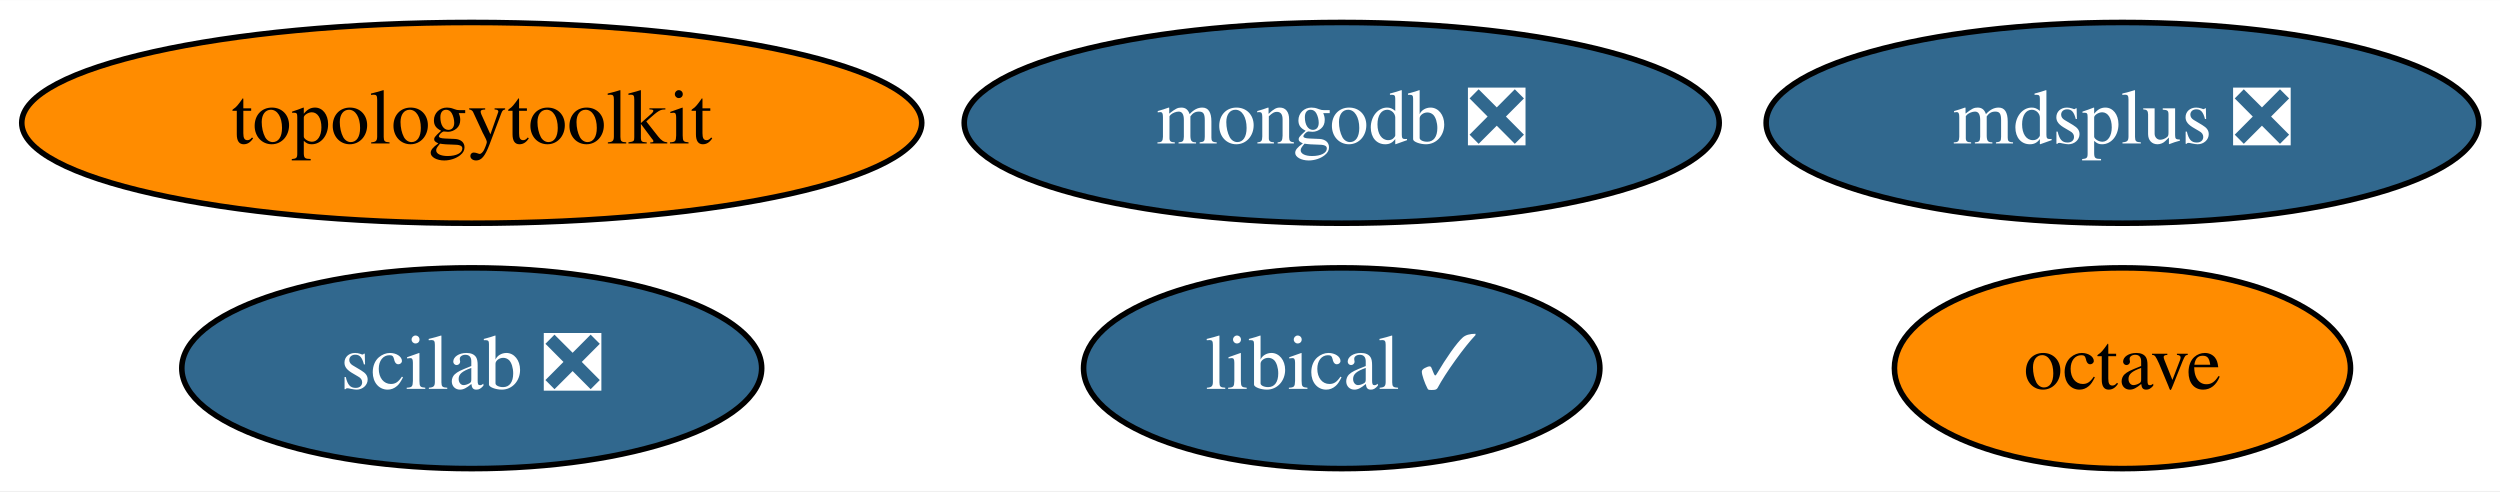
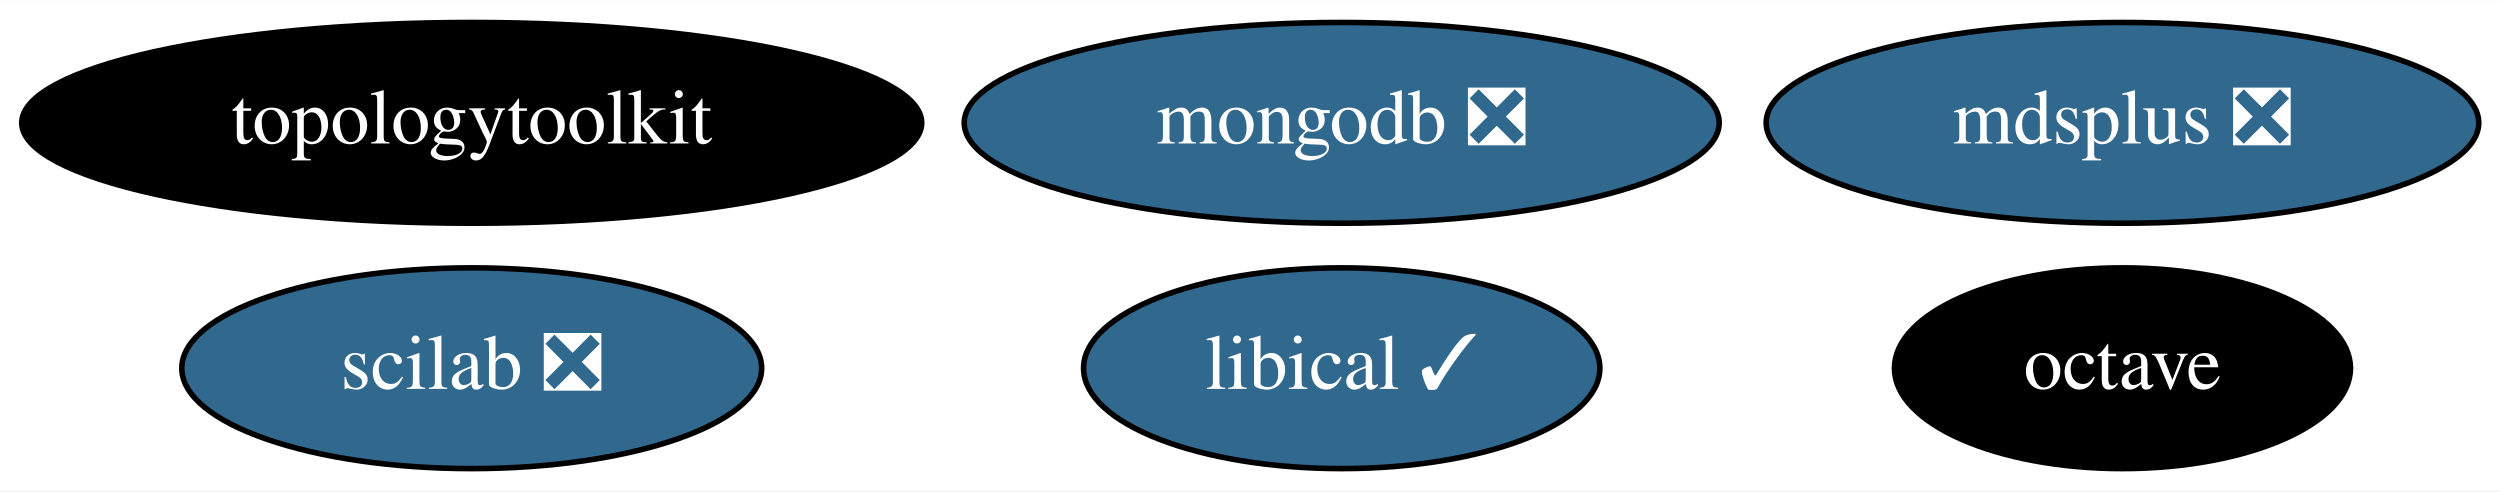
<svg xmlns="http://www.w3.org/2000/svg" xmlns:xlink="http://www.w3.org/1999/xlink" width="448pt" height="88pt" viewBox="0.00 0.00 448.29 88.00">
  <g id="graph0" class="graph" transform="scale(1 1) rotate(0) translate(4 84)">
    <polygon fill="white" stroke="transparent" points="-4,4 -4,-84 444.29,-84 444.29,4 -4,4" />
    <g id="node1" class="node">
      <g id="a_node1">
        <a xlink:href="https://github.com/conda-forge/octave-feedstock" xlink:title="octave">
-           <ellipse fill="#ff8c00" stroke="black" cx="376.59" cy="-18" rx="40.89" ry="18" />
-           <text text-anchor="middle" x="376.59" y="-14.3" font-family="Times,serif" font-size="14.00">octave</text>
+           <ellipse fill="#000000" stroke="black" cx="376.59" cy="-18" rx="40.89" ry="18" />
+           <text text-anchor="middle" x="376.59" y="-14.3" font-family="Times,serif" font-size="14.00" fill="white">octave</text>
        </a>
      </g>
    </g>
    <g id="node2" class="node">
      <g id="a_node2">
        <a xlink:href="https://github.com/conda-forge/mdsplus-feedstock/pull/30" xlink:title="mdsplus ❎">
          <ellipse fill="#31688e" stroke="black" cx="376.59" cy="-62" rx="63.89" ry="18" />
          <text text-anchor="middle" x="376.59" y="-58.3" font-family="Times,serif" font-size="14.00" fill="white">mdsplus ❎</text>
        </a>
      </g>
    </g>
    <g id="node3" class="node">
      <g id="a_node3">
        <a xlink:href="https://github.com/conda-forge/mongodb-feedstock/pull/74" xlink:title="mongodb ❎">
          <ellipse fill="#31688e" stroke="black" cx="236.59" cy="-62" rx="67.69" ry="18" />
          <text text-anchor="middle" x="236.59" y="-58.3" font-family="Times,serif" font-size="14.00" fill="white">mongodb ❎</text>
        </a>
      </g>
    </g>
    <g id="node4" class="node">
      <g id="a_node4">
        <a xlink:href="https://github.com/conda-forge/scilab-feedstock/pull/40" xlink:title="scilab ❎">
          <ellipse fill="#31688e" stroke="black" cx="80.59" cy="-18" rx="51.99" ry="18" />
          <text text-anchor="middle" x="80.59" y="-14.3" font-family="Times,serif" font-size="14.00" fill="white">scilab ❎</text>
        </a>
      </g>
    </g>
    <g id="node5" class="node">
      <g id="a_node5">
        <a xlink:href="https://github.com/conda-forge/libical-feedstock/pull/23" xlink:title="libical ✓">
          <ellipse fill="#31688e" stroke="black" cx="236.59" cy="-18" rx="46.29" ry="18" />
          <text text-anchor="middle" x="236.59" y="-14.3" font-family="Times,serif" font-size="14.00" fill="white">libical ✓</text>
        </a>
      </g>
    </g>
    <g id="node6" class="node">
      <g id="a_node6">
        <a xlink:href="https://github.com/conda-forge/topologytoolkit-feedstock" xlink:title="topologytoolkit">
-           <ellipse fill="#ff8c00" stroke="black" cx="80.59" cy="-62" rx="80.69" ry="18" />
-           <text text-anchor="middle" x="80.59" y="-58.3" font-family="Times,serif" font-size="14.00">topologytoolkit</text>
+           <ellipse fill="#000000" stroke="black" cx="80.59" cy="-62" rx="80.69" ry="18" />
+           <text text-anchor="middle" x="80.59" y="-58.3" font-family="Times,serif" font-size="14.00" fill="white">topologytoolkit</text>
        </a>
      </g>
    </g>
  </g>
</svg>
